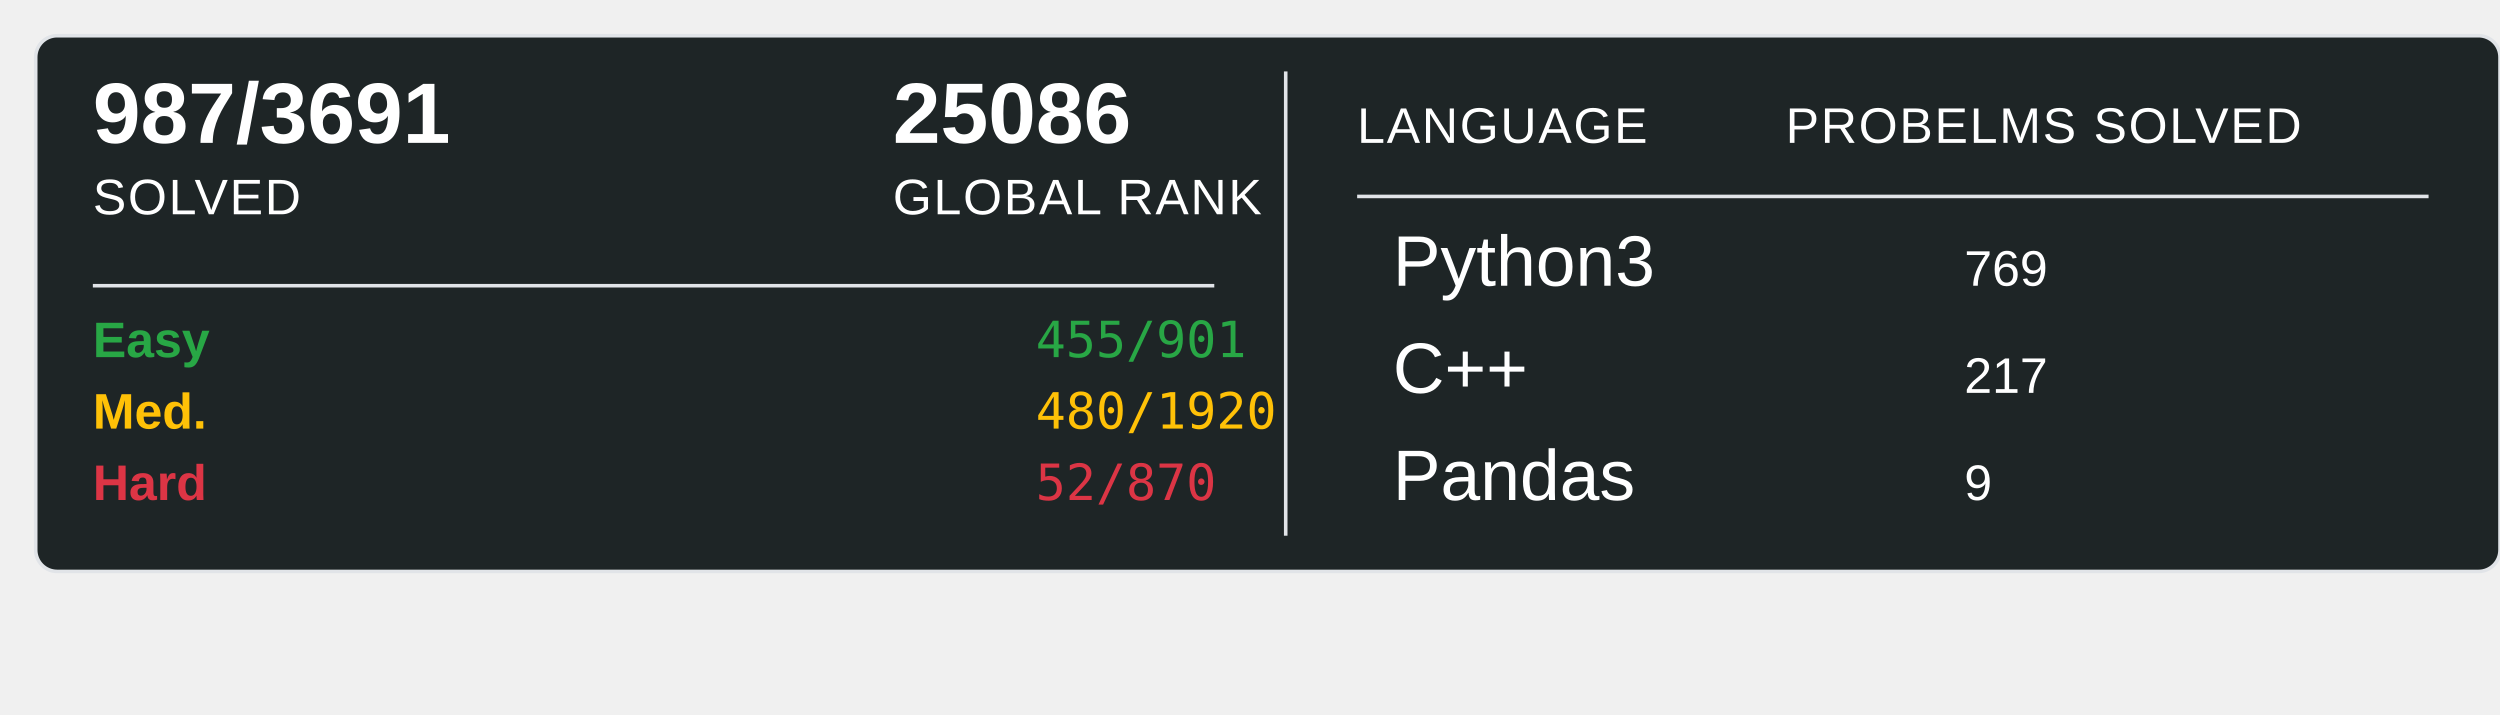
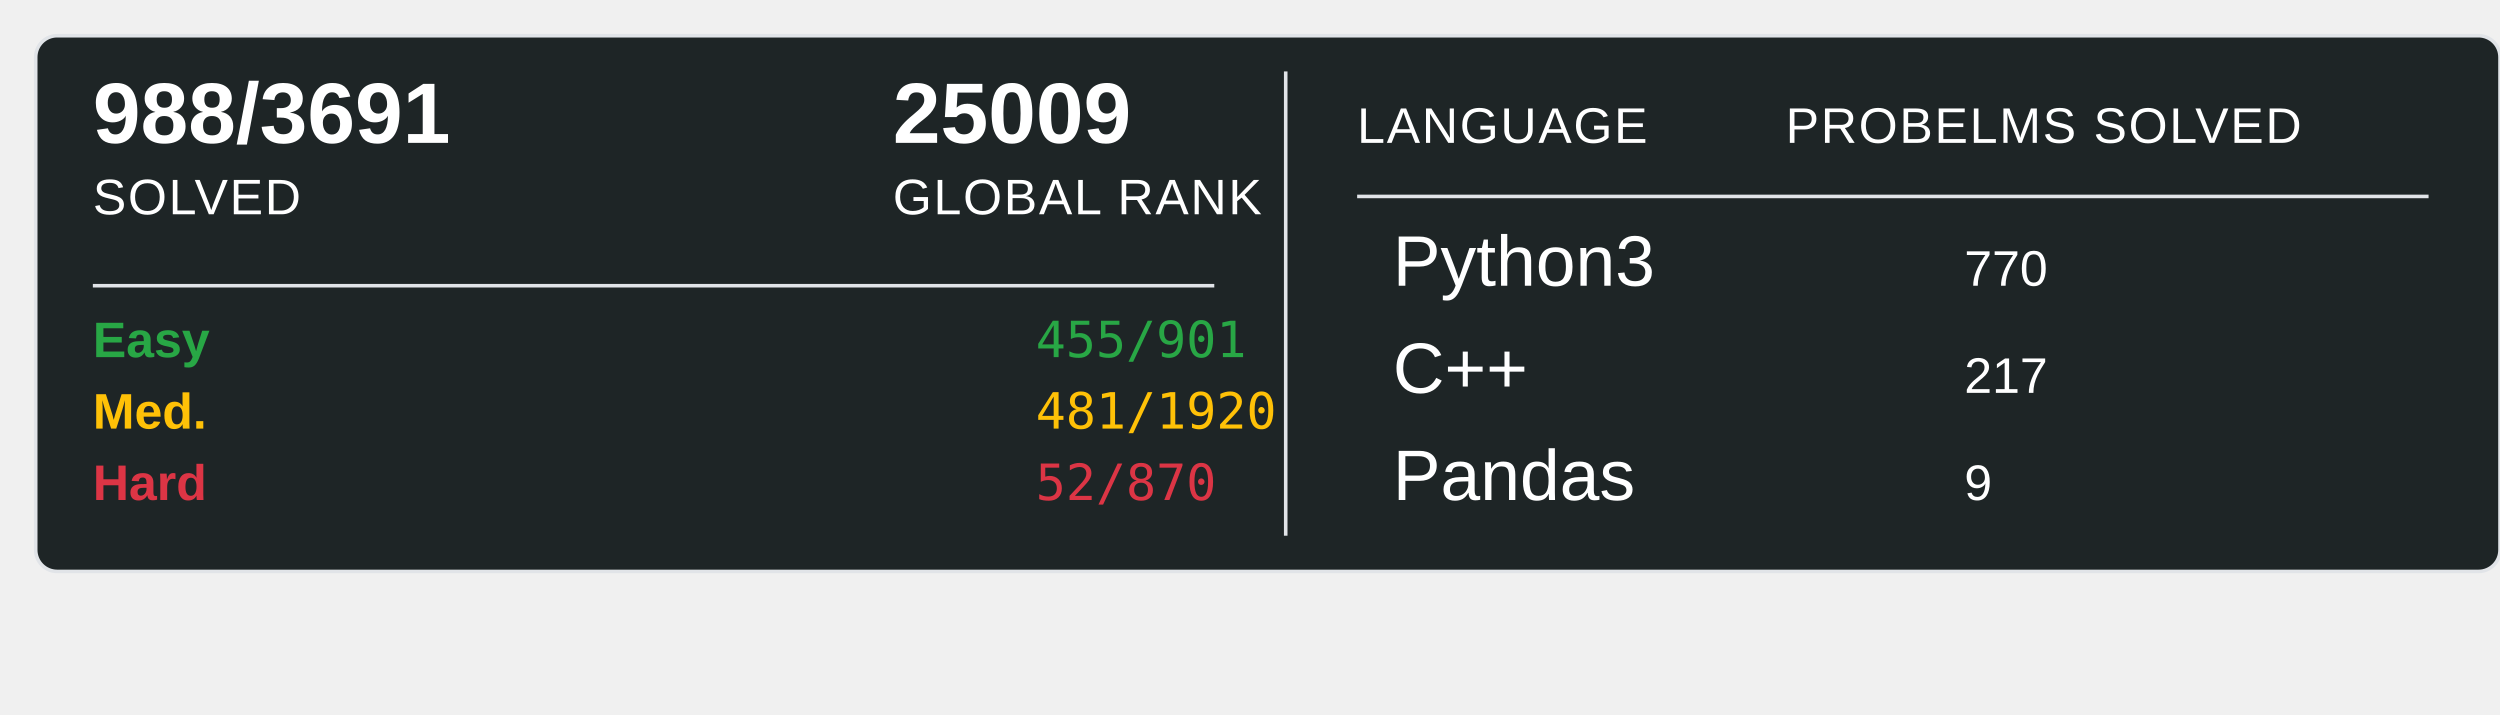
<svg xmlns="http://www.w3.org/2000/svg" width="700" height="200">
  <rect x="10" y="10" width="690" height="150" rx="6" ry="6" fill="#1E2526" stroke="#e1e4e8" stroke-width="1" />
-   <text x="26" y="40" font-family="Arial, sans-serif" font-size="24" font-weight="600" fill="#ffffff">987/3691</text>
+   <text x="26" y="40" font-family="Arial, sans-serif" font-size="24" font-weight="600" fill="#ffffff">988/3691</text>
  <text x="26" y="60" font-family="Arial, sans-serif" font-size="14" fill="#ffffff" text-transform="uppercase" letter-spacing="0.5">SOLVED</text>
-   <text x="250" y="40" font-family="Arial, sans-serif" font-size="24" font-weight="600" fill="#ffffff">25086</text>
+   <text x="250" y="40" font-family="Arial, sans-serif" font-size="24" font-weight="600" fill="#ffffff">25009</text>
  <text x="250" y="60" font-family="Arial, sans-serif" font-size="14" fill="#ffffff" text-transform="uppercase" letter-spacing="0.5">GLOBAL RANK</text>
  <line x1="26" y1="80" x2="340" y2="80" stroke="#e1e4e8" stroke-width="1" />
  <text x="26" y="100" font-family="Arial, sans-serif" font-size="14" font-weight="600" fill="#28a745">Easy</text>
  <text x="290" y="100" font-family="monospace" font-size="14" fill="#28a745">455/901</text>
  <text x="26" y="120" font-family="Arial, sans-serif" font-size="14" font-weight="600" fill="#ffc107">Med.</text>
-   <text x="290" y="120" font-family="monospace" font-size="14" fill="#ffc107">480/1920</text>
+   <text x="290" y="120" font-family="monospace" font-size="14" fill="#ffc107">481/1920</text>
  <text x="26" y="140" font-family="Arial, sans-serif" font-size="14" font-weight="600" fill="#dc3545">Hard</text>
  <text x="290" y="140" font-family="monospace" font-size="14" fill="#dc3545">52/870</text>
  <line x1="360" y1="20" x2="360" y2="150" stroke="#e1e4e8" stroke-width="1" />
  <text x="380" y="40" font-family="Arial, sans-serif" font-size="14" fill="#ffffff" text-transform="uppercase" letter-spacing="0.5">LANGUAGE</text>
  <line x1="380" y1="55" x2="680" y2="55" stroke="#e1e4e8" stroke-width="1" />
  <text x="500" y="40" font-family="Arial, sans-serif" font-size="14" fill="#ffffff" text-transform="uppercase" letter-spacing="0.5">PROBELMS SOLVED</text>
  <text x="390" y="80" font-family="Arial, sans-serif" font-size="20" fill="#ffffff">Python3</text>
-   <text x="550" y="80" font-family="Arial, sans-serif" font-size="14" fill="#ffffff">769</text>
+   <text x="550" y="80" font-family="Arial, sans-serif" font-size="14" fill="#ffffff">770</text>
  <text x="390" y="110" font-family="Arial, sans-serif" font-size="20" fill="#ffffff">C++</text>
  <text x="550" y="110" font-family="Arial, sans-serif" font-size="14" fill="#ffffff">217</text>
  <text x="390" y="140" font-family="Arial, sans-serif" font-size="20" fill="#ffffff">Pandas</text>
  <text x="550" y="140" font-family="Arial, sans-serif" font-size="14" fill="#ffffff">9</text>
</svg>
